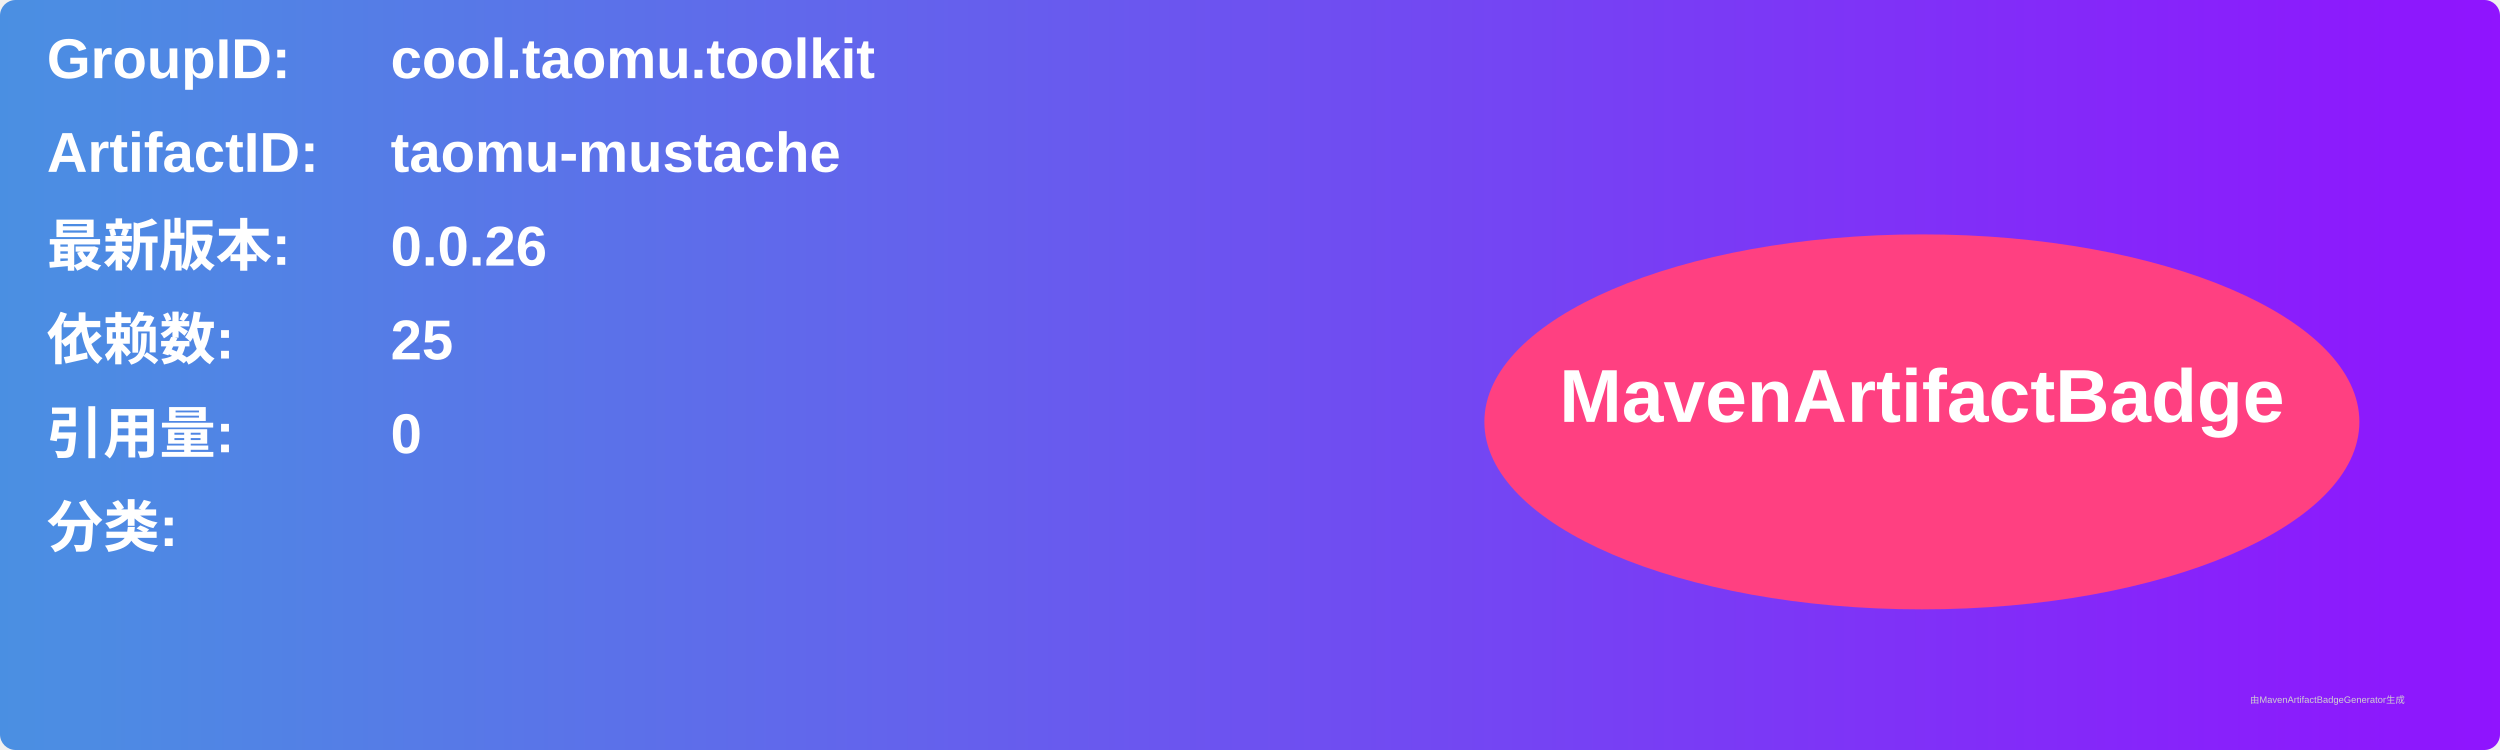
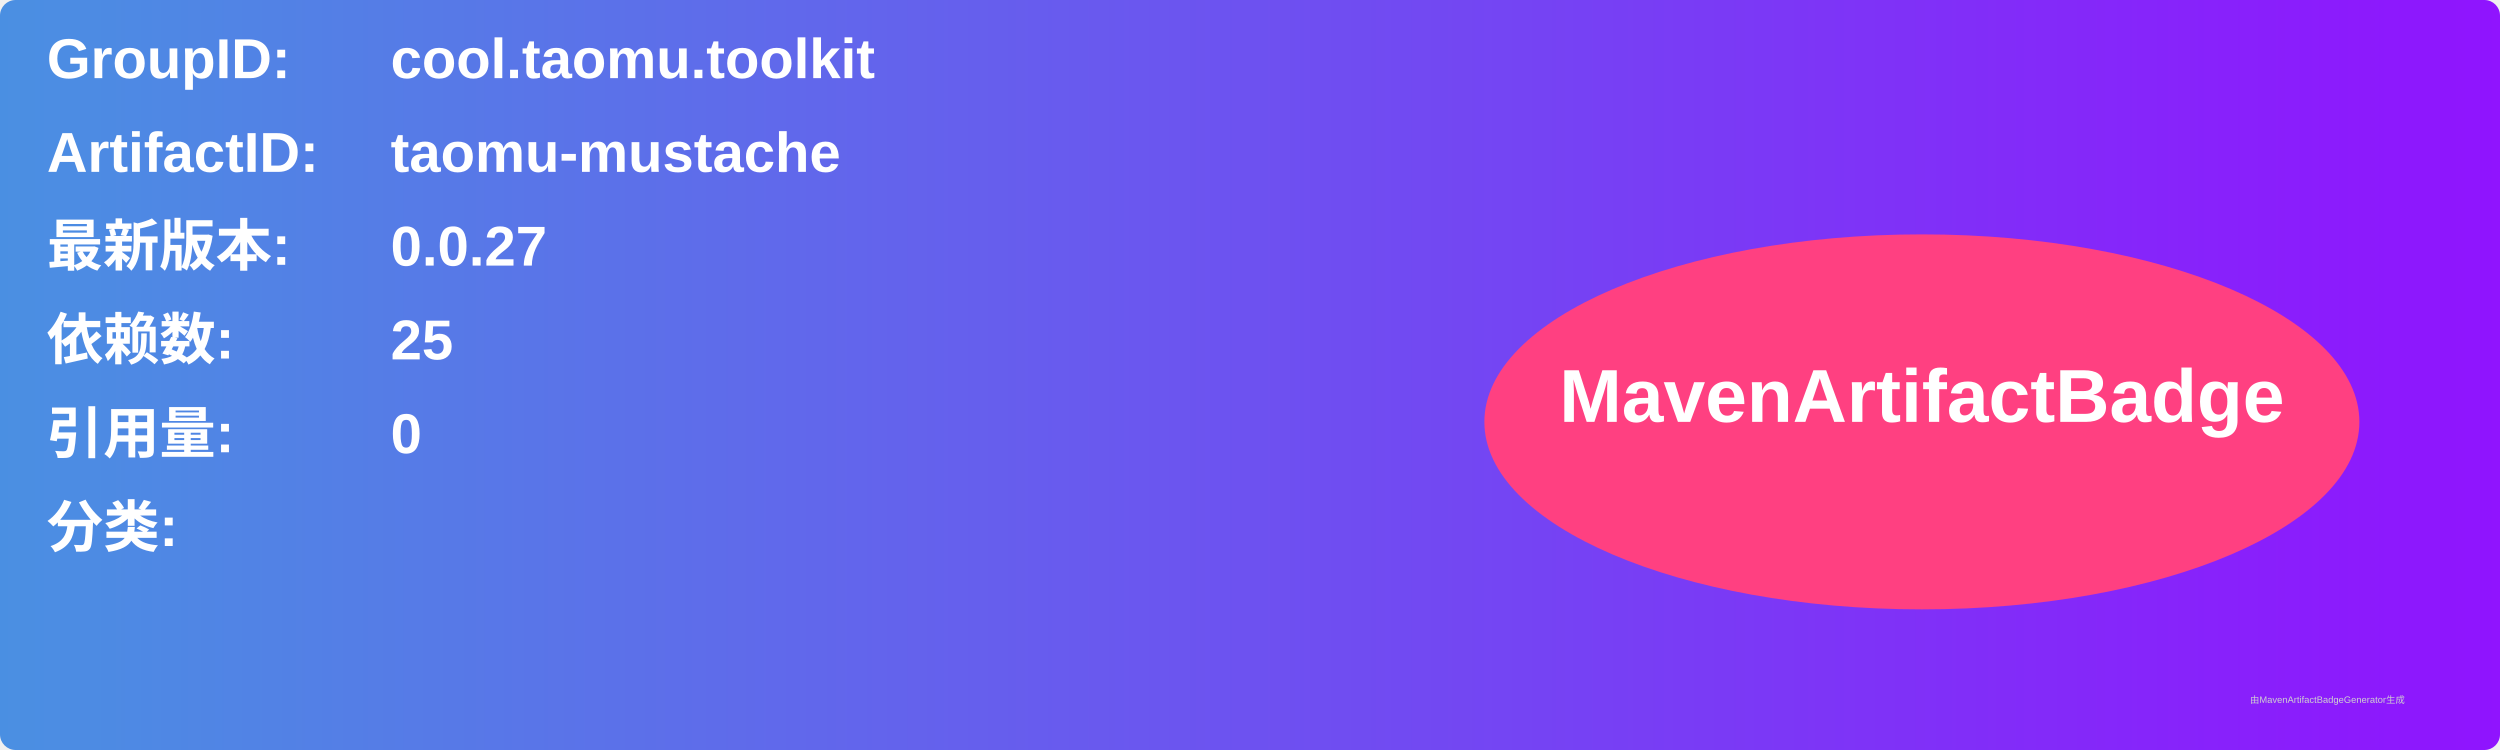
<svg xmlns="http://www.w3.org/2000/svg" width="800" height="240" viewBox="0 0 800 240">
  <linearGradient id="grad" x1="0%" y1="0%" x2="100%" y2="0%">
    <stop offset="0%" stop-color="#4a90e2" />
    <stop offset="100%" stop-color="#9013fe" />
  </linearGradient>
  <rect width="100%" height="100%" rx="5" ry="5" fill="url(#grad)" />
  <g transform="translate(15, 15)">
    <text x="0" y="10" font-family="Arial" font-size="18" fill="white" font-weight="bold" width="260">GroupID:</text>
    <text x="110" y="10" font-family="Arial" font-size="18" fill="white" font-weight="bold" width="460">cool.taomu.toolkit</text>
    <text x="0" y="40" font-family="Arial" font-size="18" fill="white" font-weight="bold" width="260">ArtifactID:</text>
    <text x="110" y="40" font-family="Arial" font-size="18" fill="white" font-weight="bold" width="460">taomu-mustache</text>
    <text x="0" y="70" font-family="Arial" font-size="18" fill="white" font-weight="bold">最新版本:</text>
    <text x="110" y="70" font-family="Arial" font-size="18" fill="white" font-weight="bold">
-       <tspan font-weight="bold">0.0.26</tspan>
+       <tspan font-weight="bold">0.0.27</tspan>
    </text>
    <text x="0" y="100" font-family="Arial" font-size="18" fill="white" font-weight="bold">依赖数: </text>
    <text x="110" y="100" font-family="Arial" font-size="18" fill="white">
      <tspan font-weight="bold">25</tspan>
    </text>
    <text x="0" y="130" font-family="Arial" font-size="18" fill="white" font-weight="bold">引用量: </text>
    <text x="110" y="130" font-family="Arial" font-size="18" fill="white">
      <tspan font-weight="bold">0</tspan>
    </text>
    <text x="0" y="160" font-family="Arial" font-size="18" fill="white" font-weight="bold">分类:</text>
    <text x="10" y="190" font-family="Arial" font-size="10" fill="white">
      <tspan font-weight="bold" />
    </text>
    <ellipse cx="600" cy="120" rx="140" ry="60" fill="#ff4081" />
    <text x="600" y="120" text-anchor="middle" font-family="Arial" font-size="24" fill="white" font-weight="bold">MavenArtifactBadge</text>
  </g>
  <text x="720" y="225" font-family="Arial" font-size="3" fill="#d0d0d0">由MavenArtifactBadgeGenerator生成</text>
</svg>
